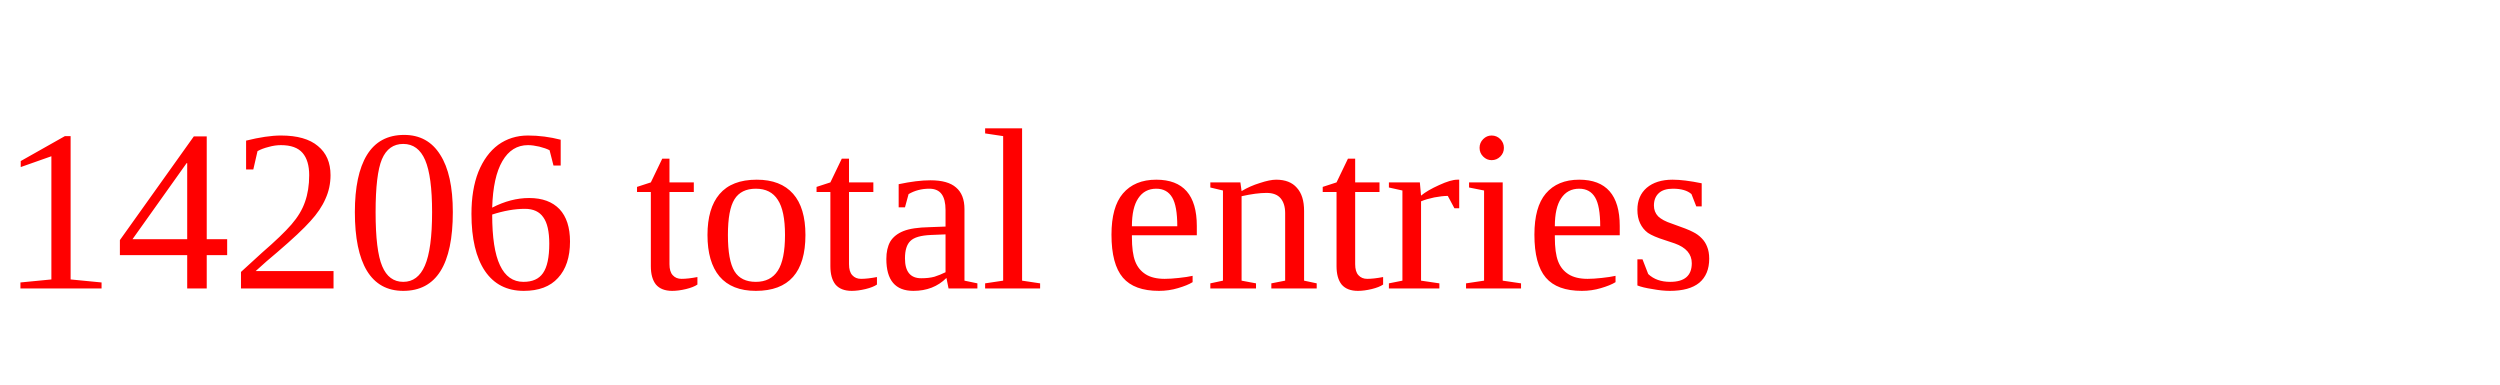
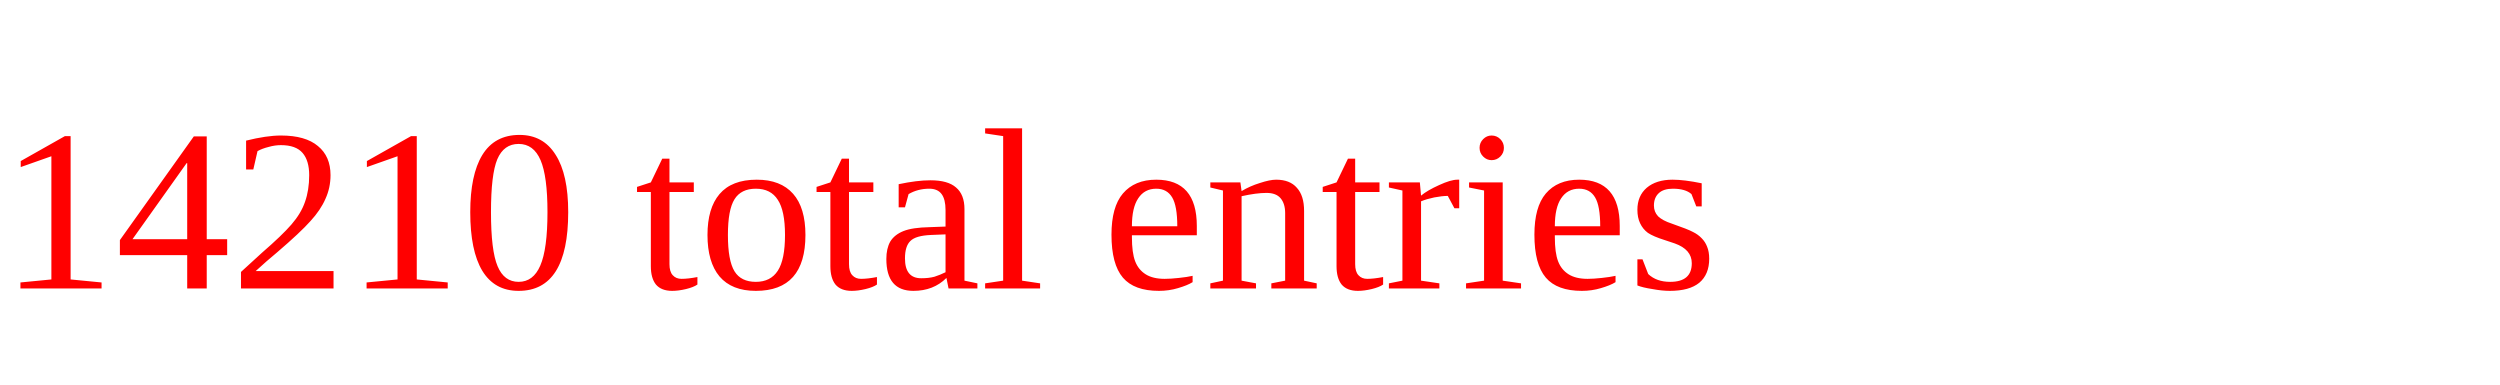
<svg xmlns="http://www.w3.org/2000/svg" height="20" width="130" version="1.1">
-   <text x="0" y="15" fill="red">14206 total entries</text>
+   <text x="0" y="15" fill="red">14210 total entries</text>
</svg>
